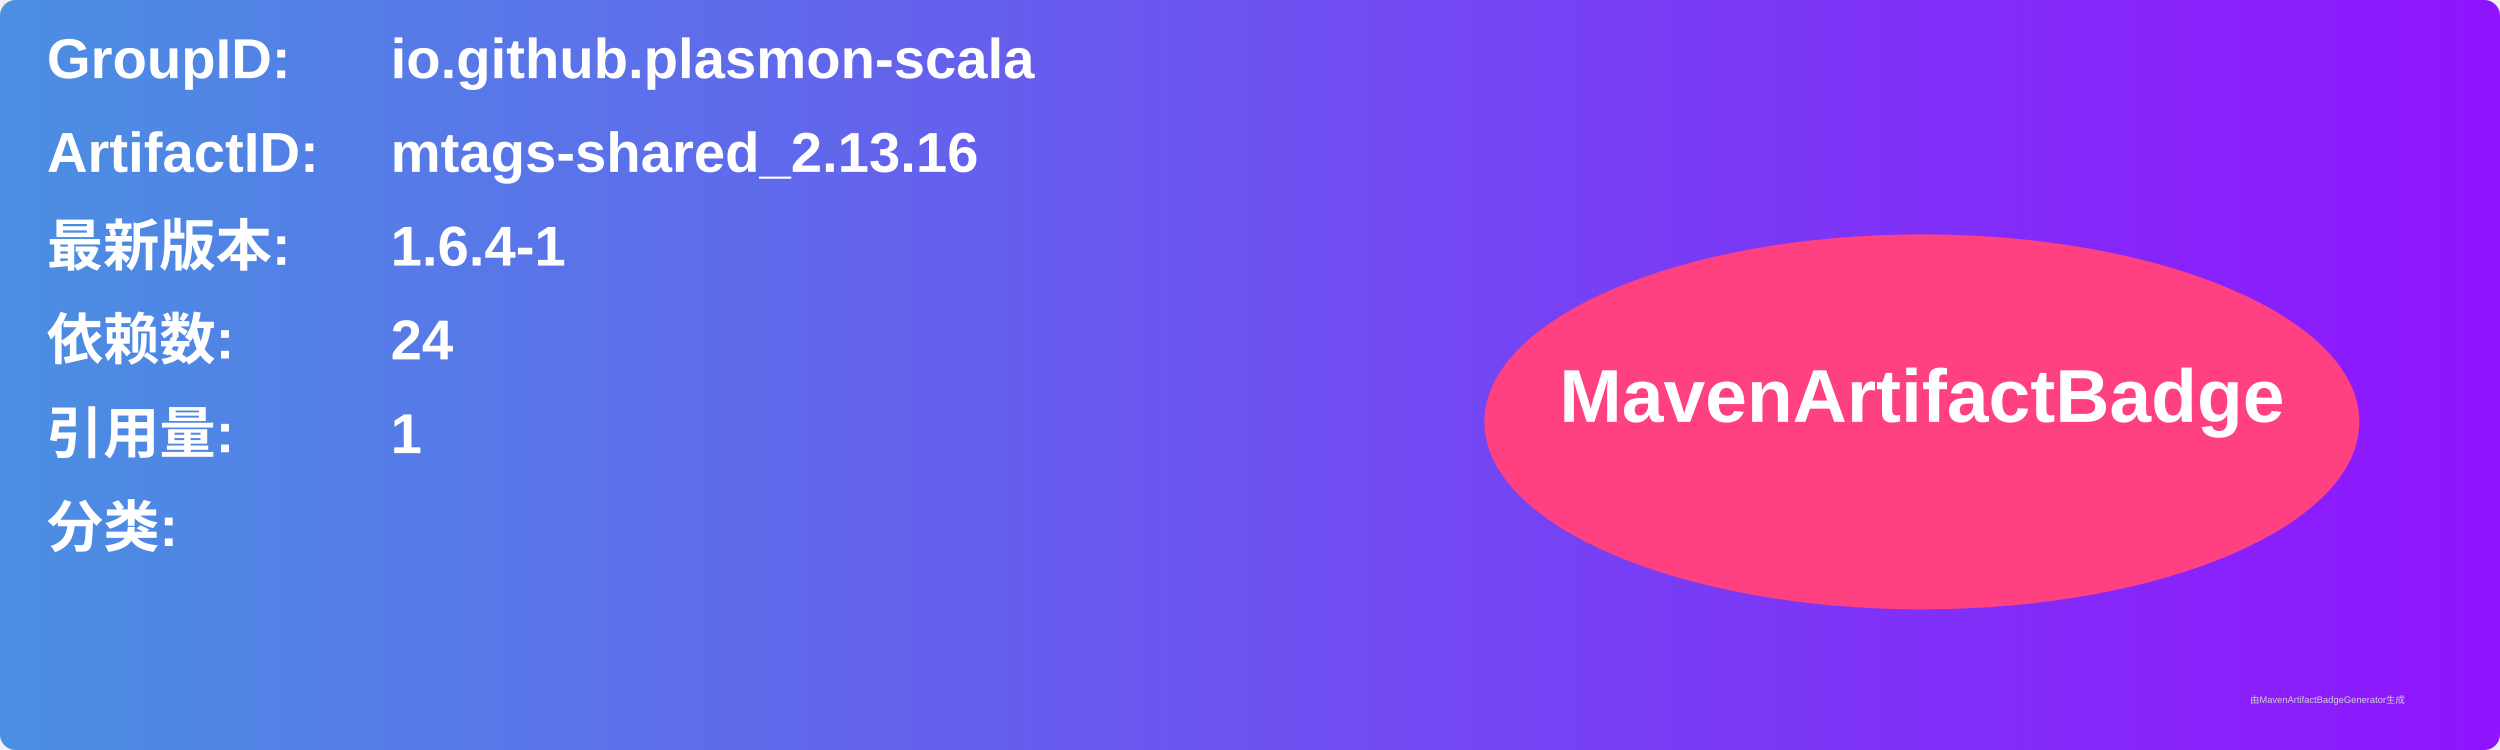
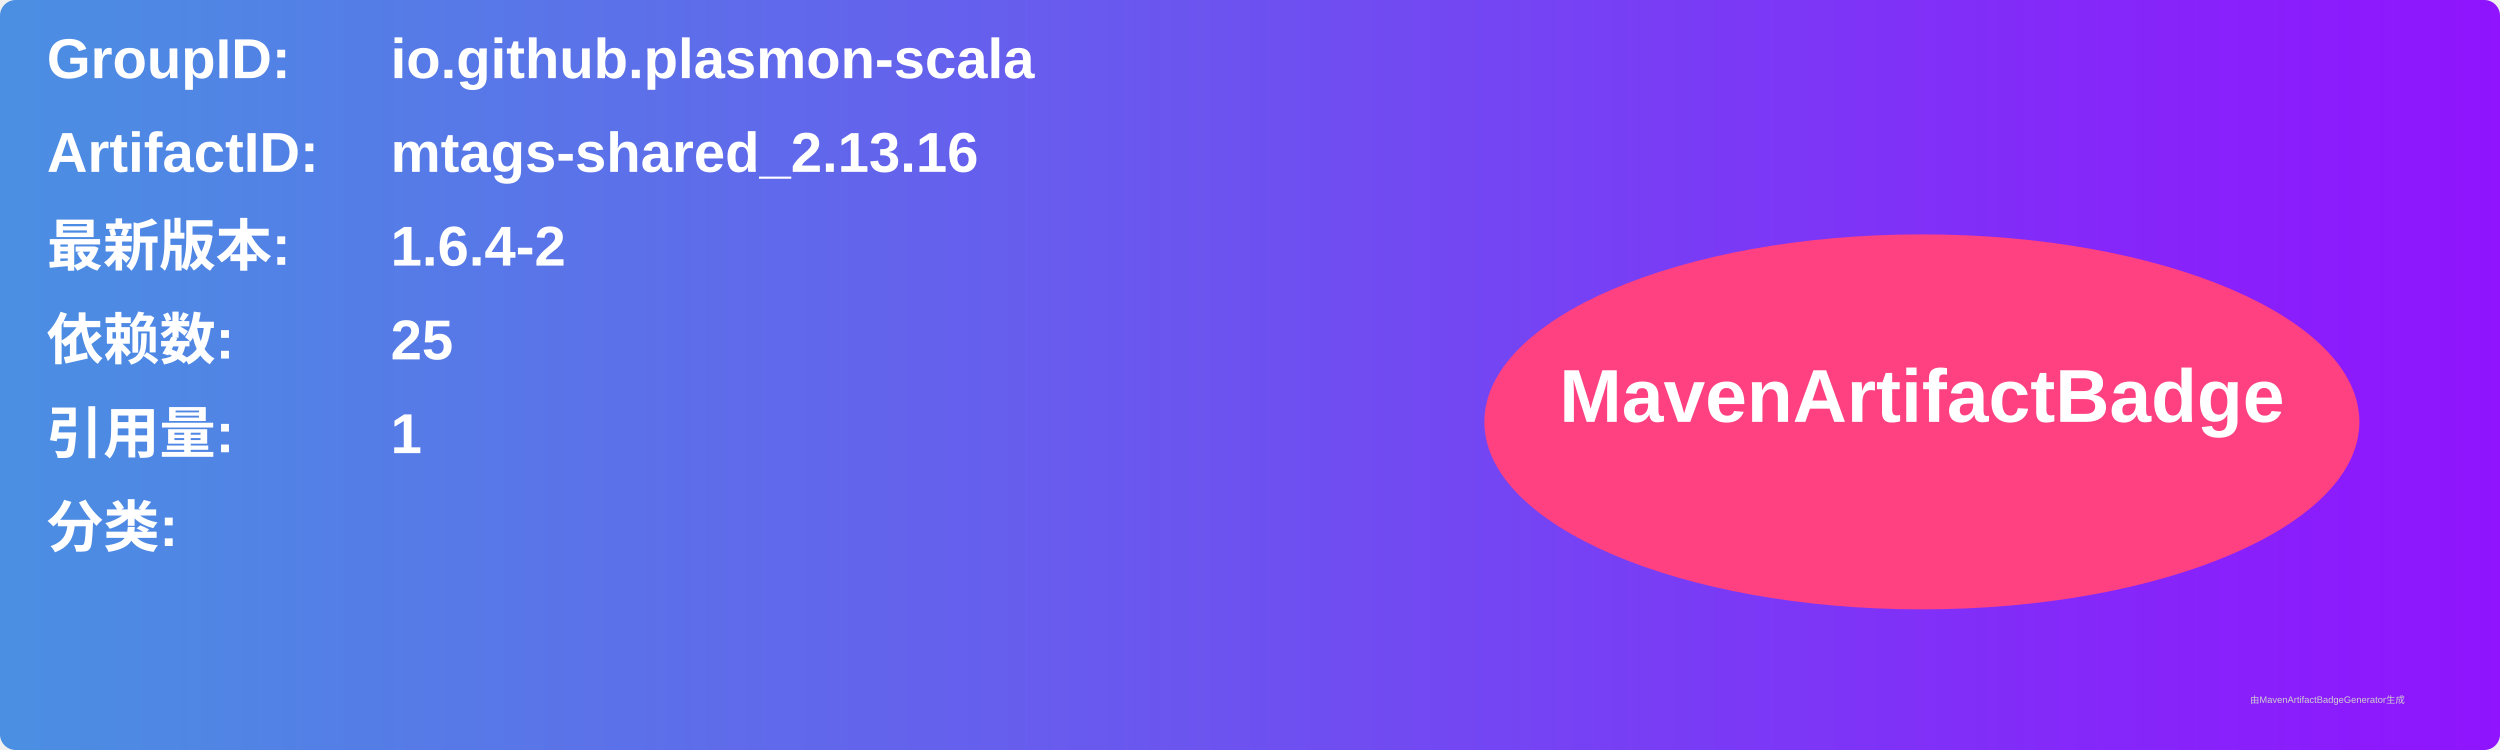
<svg xmlns="http://www.w3.org/2000/svg" width="800" height="240" viewBox="0 0 800 240">
  <linearGradient id="grad" x1="0%" y1="0%" x2="100%" y2="0%">
    <stop offset="0%" stop-color="#4a90e2" />
    <stop offset="100%" stop-color="#9013fe" />
  </linearGradient>
  <rect width="100%" height="100%" rx="5" ry="5" fill="url(#grad)" />
  <g transform="translate(15, 15)">
    <text x="0" y="10" font-family="Arial" font-size="18" fill="white" font-weight="bold" width="260">GroupID:</text>
    <text x="110" y="10" font-family="Arial" font-size="18" fill="white" font-weight="bold" width="460">io.github.plasmon-scala</text>
    <text x="0" y="40" font-family="Arial" font-size="18" fill="white" font-weight="bold" width="260">ArtifactID:</text>
    <text x="110" y="40" font-family="Arial" font-size="18" fill="white" font-weight="bold" width="460">mtags-shared_2.13.16</text>
    <text x="0" y="70" font-family="Arial" font-size="18" fill="white" font-weight="bold">最新版本:</text>
    <text x="110" y="70" font-family="Arial" font-size="18" fill="white" font-weight="bold">
-       <tspan font-weight="bold">1.6.4-1</tspan>
+       <tspan font-weight="bold">1.6.4-2</tspan>
    </text>
    <text x="0" y="100" font-family="Arial" font-size="18" fill="white" font-weight="bold">依赖数: </text>
    <text x="110" y="100" font-family="Arial" font-size="18" fill="white">
-       <tspan font-weight="bold">24</tspan>
+       <tspan font-weight="bold">25</tspan>
    </text>
    <text x="0" y="130" font-family="Arial" font-size="18" fill="white" font-weight="bold">引用量: </text>
    <text x="110" y="130" font-family="Arial" font-size="18" fill="white">
      <tspan font-weight="bold">1</tspan>
    </text>
    <text x="0" y="160" font-family="Arial" font-size="18" fill="white" font-weight="bold">分类:</text>
    <text x="10" y="190" font-family="Arial" font-size="10" fill="white">
      <tspan font-weight="bold" />
    </text>
    <ellipse cx="600" cy="120" rx="140" ry="60" fill="#ff4081" />
    <text x="600" y="120" text-anchor="middle" font-family="Arial" font-size="24" fill="white" font-weight="bold">MavenArtifactBadge</text>
  </g>
  <text x="720" y="225" font-family="Arial" font-size="3" fill="#d0d0d0">由MavenArtifactBadgeGenerator生成</text>
</svg>
